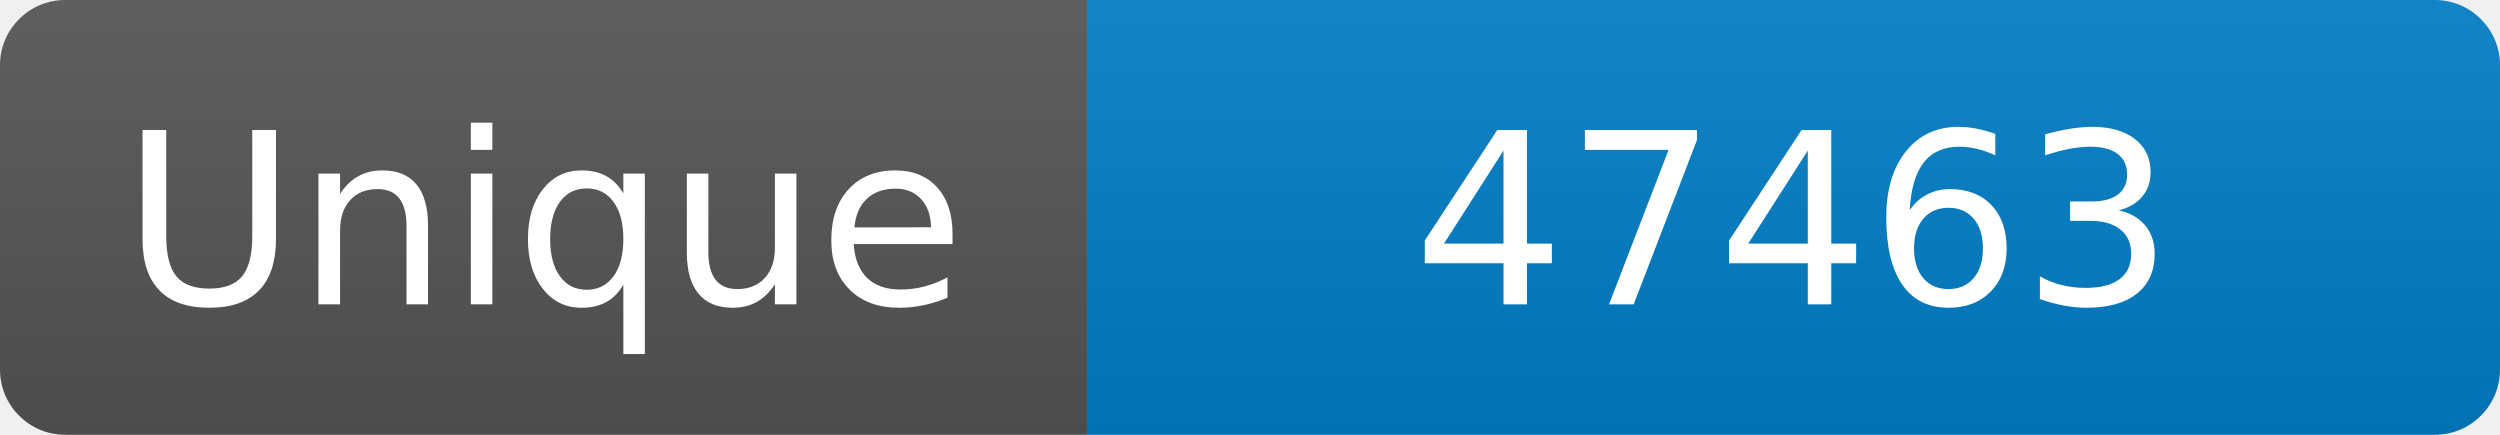
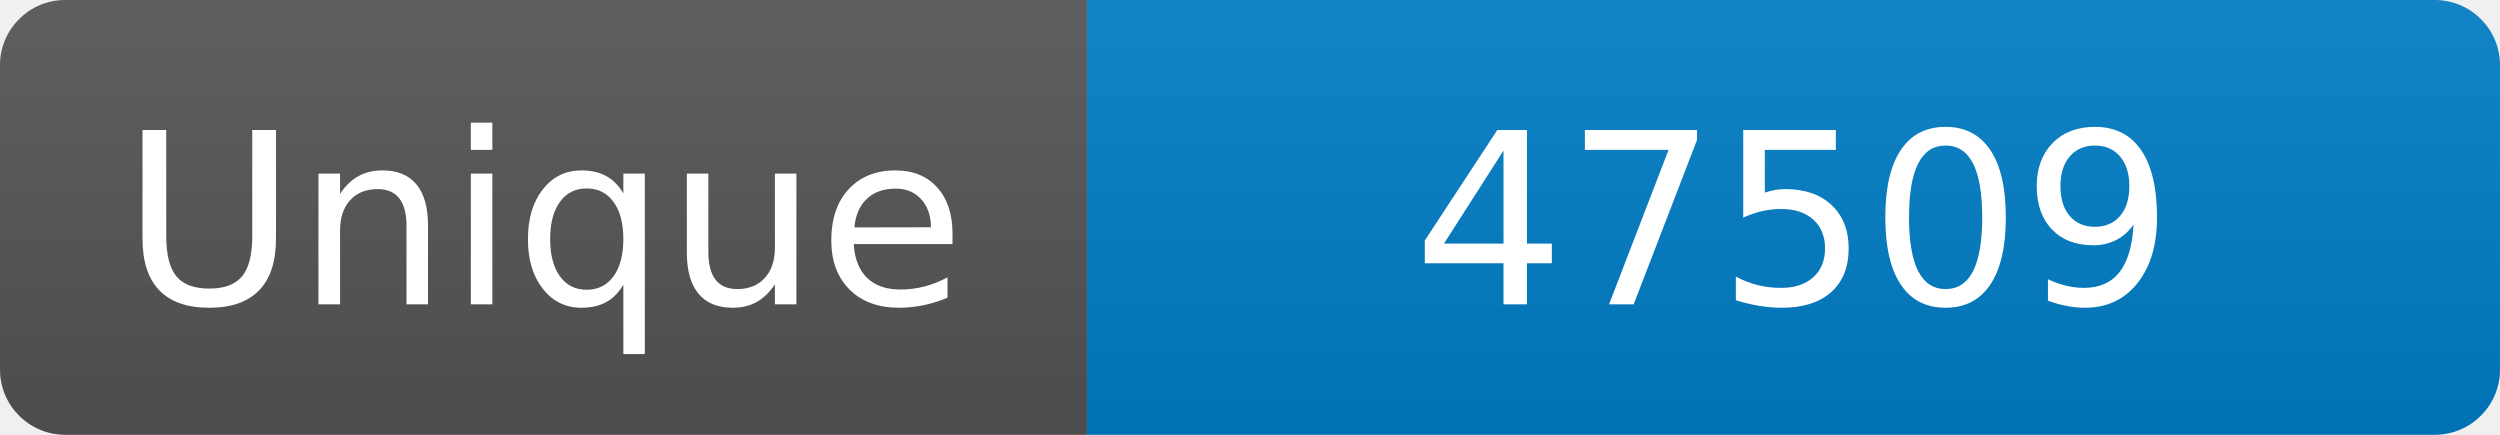
<svg xmlns="http://www.w3.org/2000/svg" width="115" height="20" role="img" aria-label="Maintained?: yes">
  <linearGradient id="s" x2="0" y2="100%">
    <stop offset="0" stop-color="#bbb" stop-opacity=".1" />
    <stop offset="1" stop-opacity=".1" />
  </linearGradient>
  <clipPath id="r">
    <rect width="115" height="20" rx="3" fill="#fff" />
  </clipPath>
  <g clip-path="url(#r)">
    <rect width="50" height="20" fill="#555" />
    <rect x="50" width="160" height="20" fill="#007ec6" />
    <rect width="115" height="20" fill="url(#s)" />
  </g>
  <g fill="#fff" text-anchor="middle" font-family="Verdana,Geneva,DejaVu Sans,sans-serif" font-size="110">
    <text x="250" y="140" transform="scale(.1)" fill="#fff">Unique</text>
-     <text x="825" y="140" transform="scale(.1)" fill="#fff">47463</text>
+     <text x="825" y="140" transform="scale(.1)" fill="#fff">47509</text>
  </g>
</svg>
